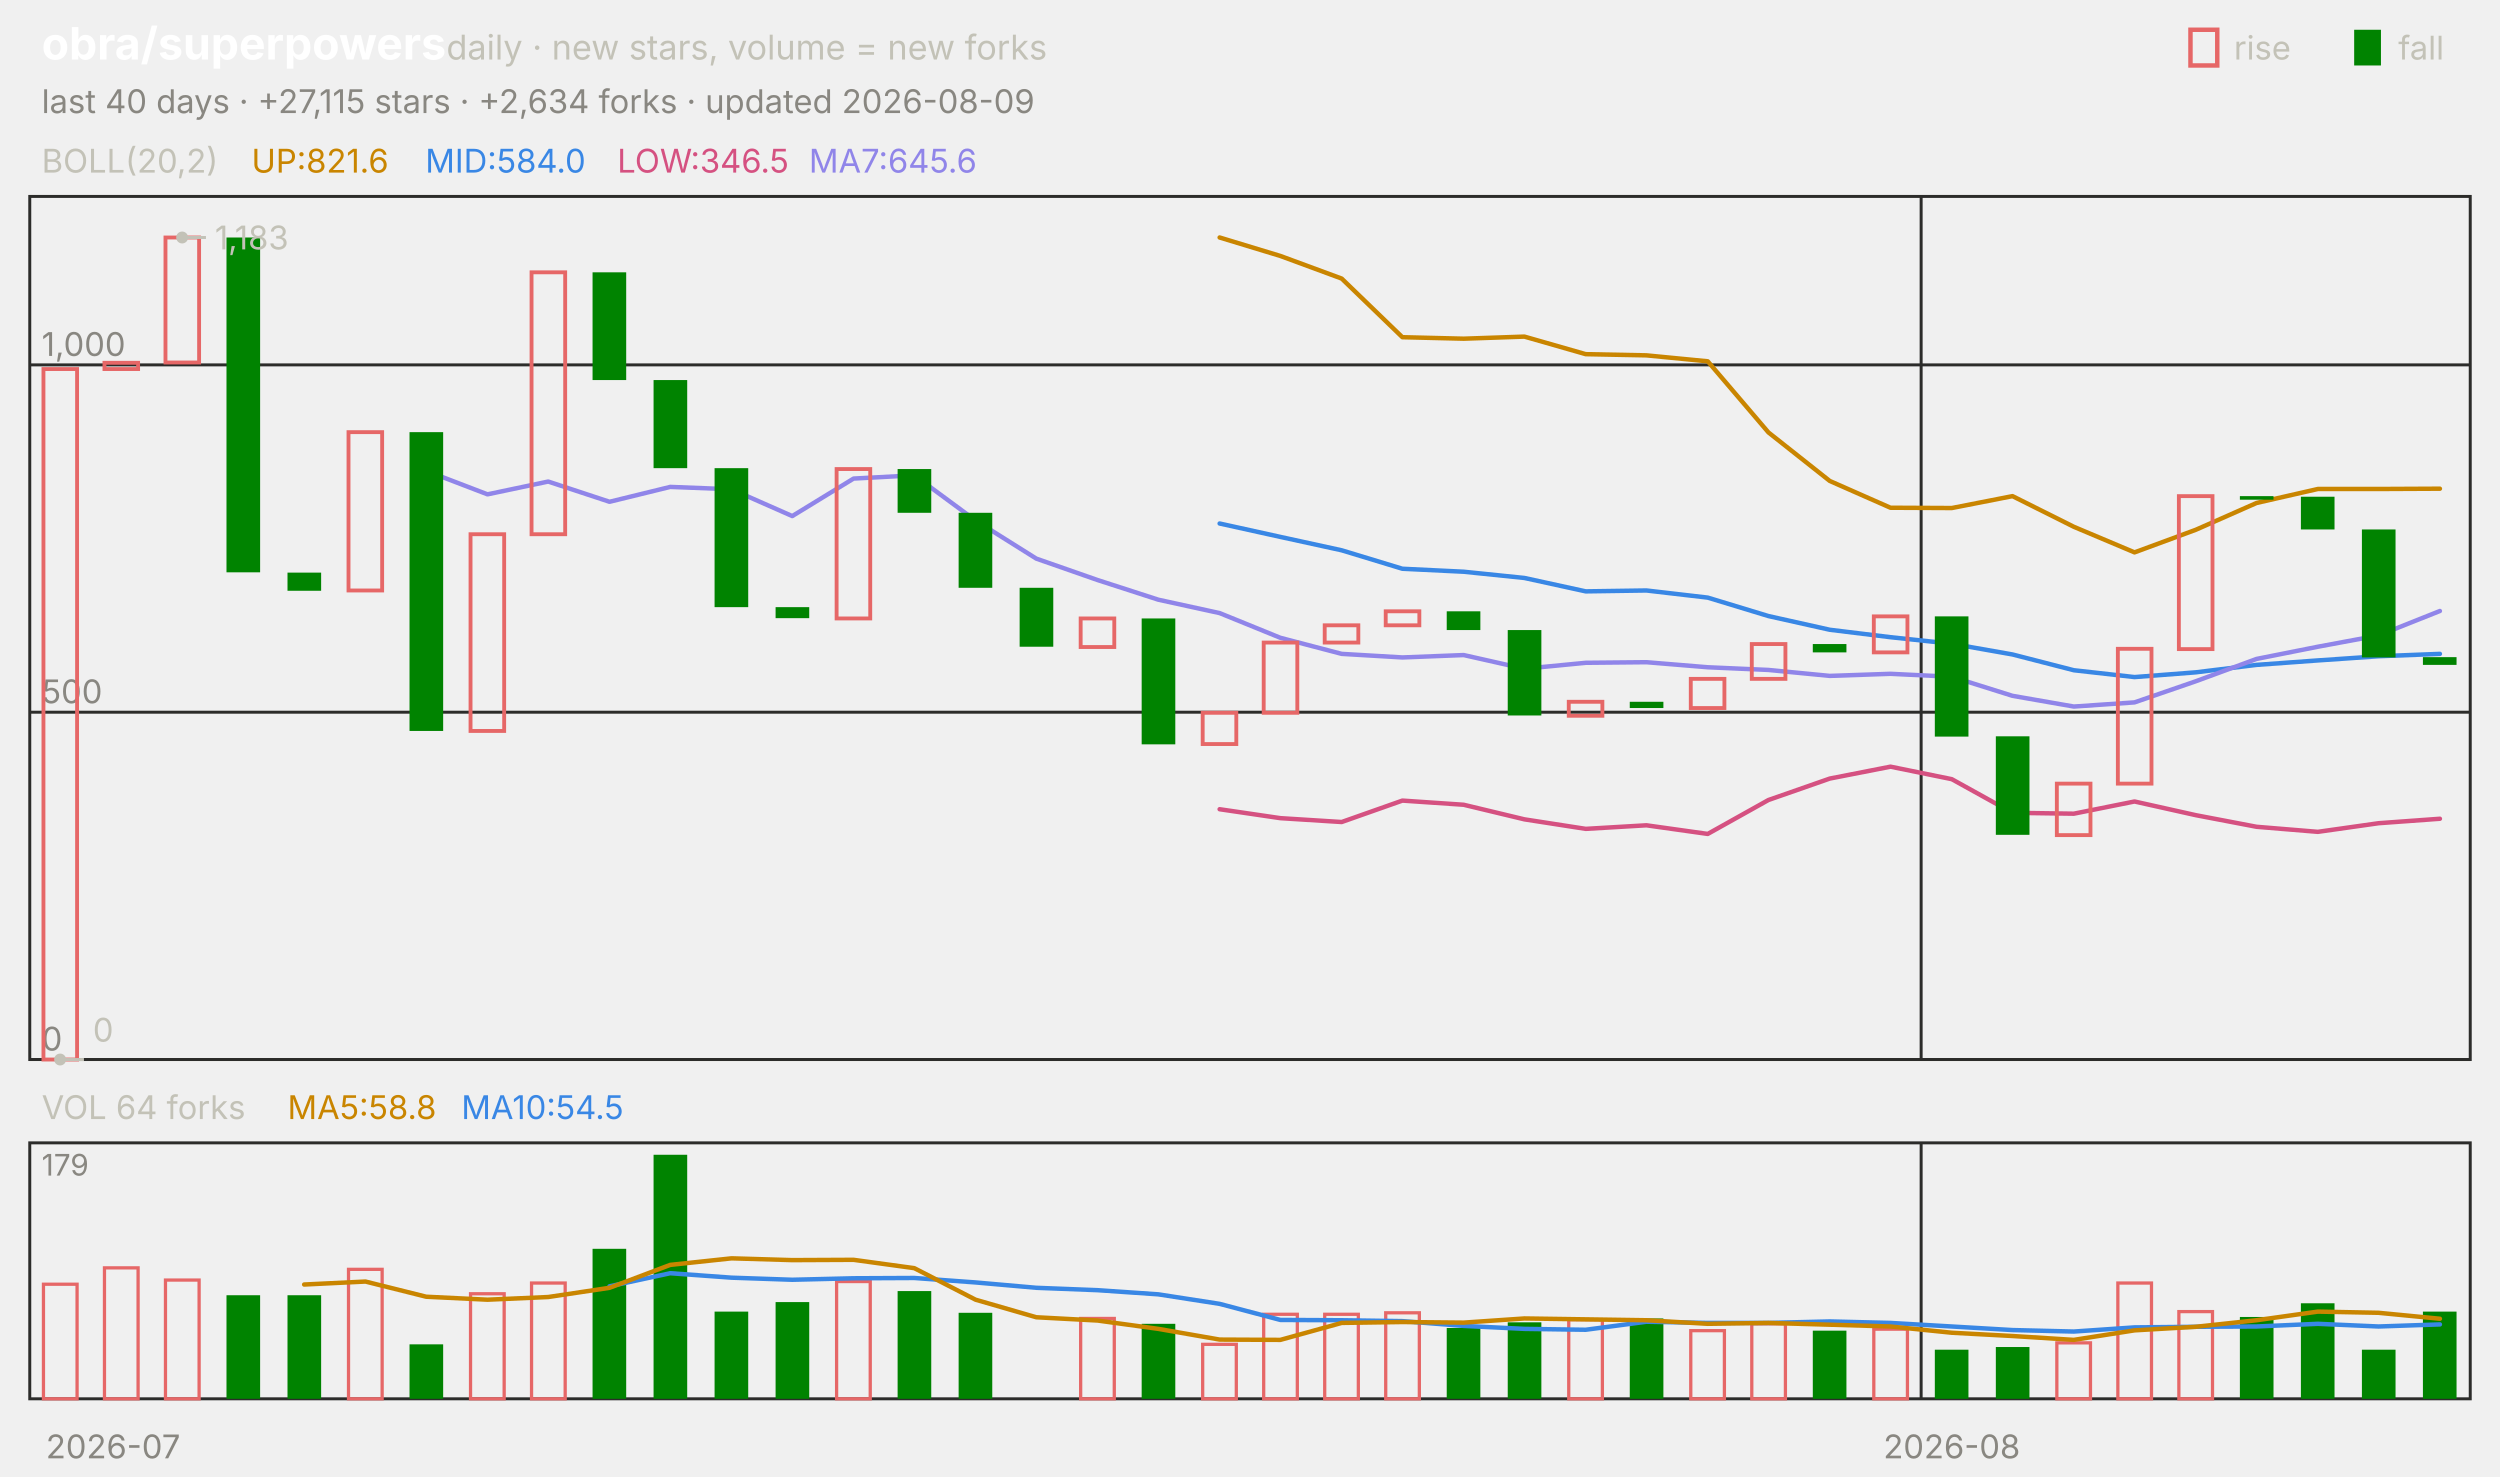
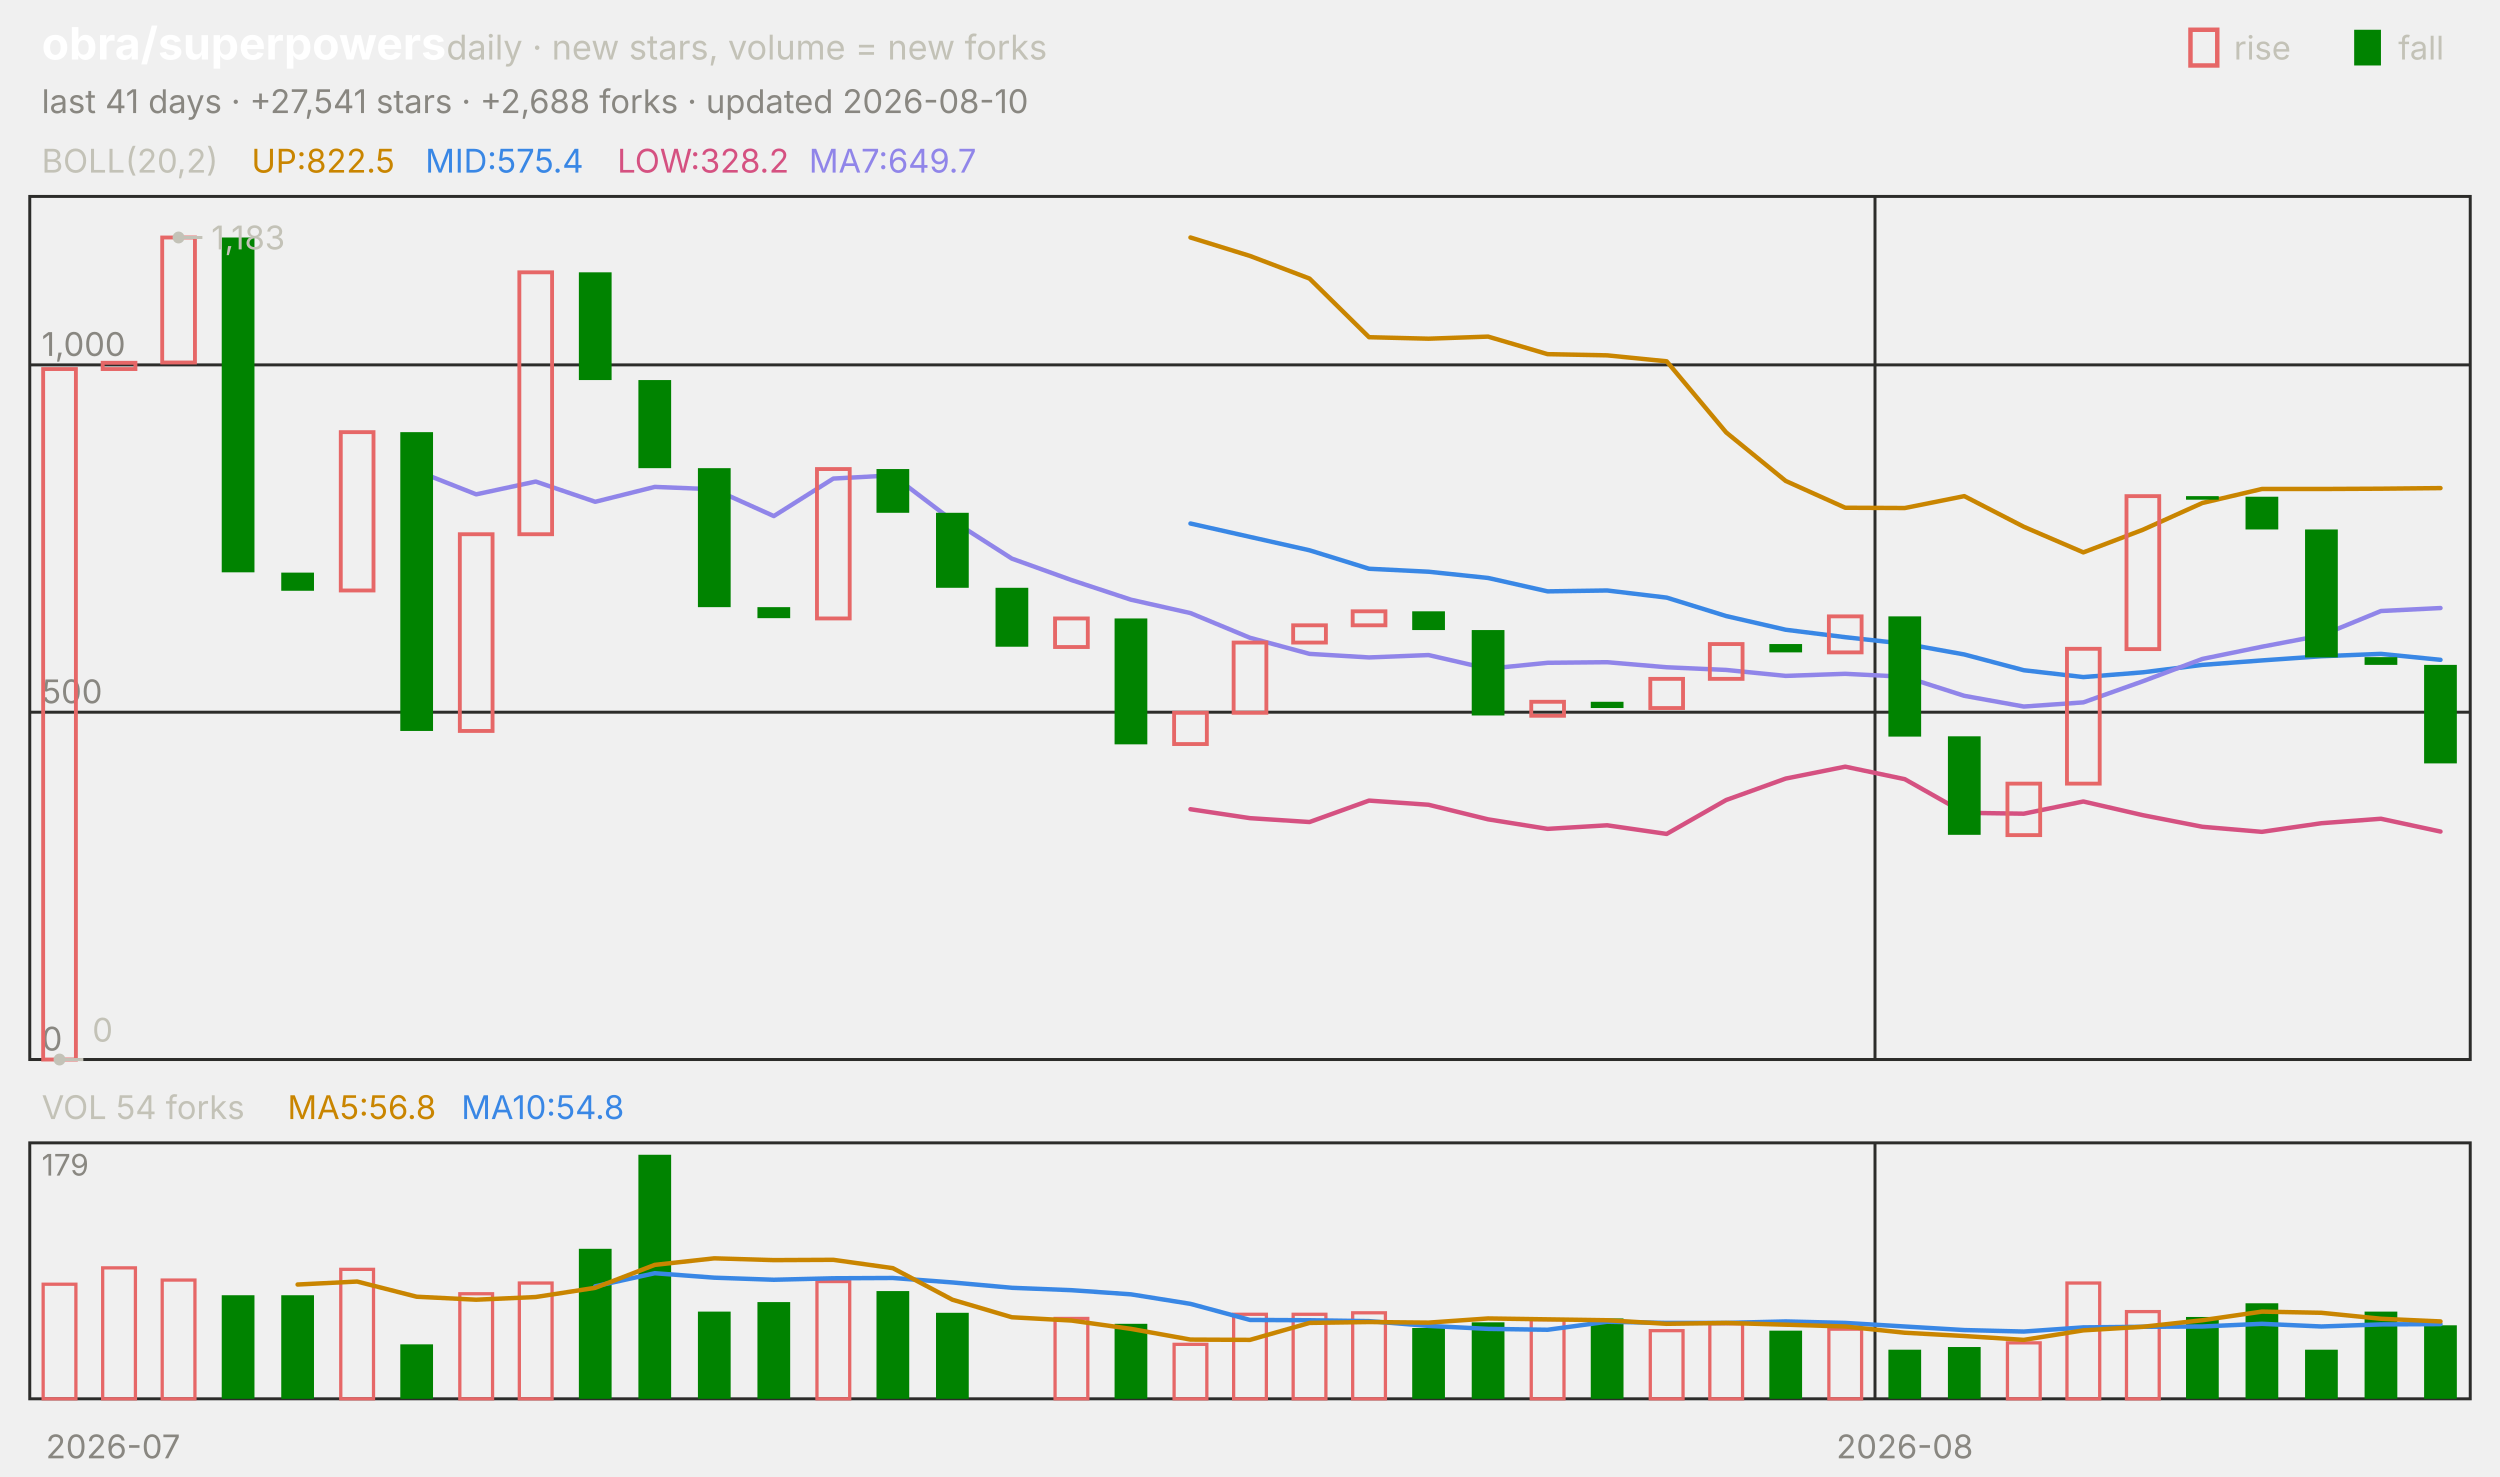
<svg xmlns="http://www.w3.org/2000/svg" viewBox="0 0 840 496" width="840" height="496" font-family="-apple-system,'Segoe UI',system-ui,sans-serif" role="img" aria-label="obra/superpowers candlestick chart">
  <text x="14.0" y="20.0" font-size="15" fill="#ffffff" font-weight="650">obra/superpowers</text>
  <text x="150.0" y="20.0" font-size="11.5" fill="#c3c2b7">daily · new stars, volume = new forks</text>
  <text x="805.8" y="20.0" font-size="11.0" fill="#c3c2b7">fall</text>
  <rect x="791" y="10" width="9" height="12" fill="#008300" />
  <text x="750.6" y="20.0" font-size="11.0" fill="#c3c2b7">rise</text>
  <rect x="736" y="10" width="9" height="12" fill="none" stroke="#e66767" stroke-width="1.5" />
-   <text x="14.0" y="38.0" font-size="11.0" fill="#898781">last 40 days · +27,115 stars · +2,634 forks · updated 2026-08-09</text>
+   <text x="14.0" y="38.0" font-size="11.0" fill="#898781">last 41 days · +27,541 stars · +2,688 forks · updated 2026-08-10</text>
  <rect x="10" y="66" width="820" height="290" fill="none" stroke="#2c2c2a" />
  <rect x="10" y="384" width="820" height="86" fill="none" stroke="#2c2c2a" />
  <text x="38.0" y="490.0" font-size="11.0" fill="#898781" text-anchor="middle">2026-07</text>
-   <line x1="645.5" y1="66.0" x2="645.5" y2="356.0" stroke="#2c2c2a" stroke-width="1.0" />
-   <line x1="645.5" y1="384.0" x2="645.5" y2="470.0" stroke="#2c2c2a" stroke-width="1.0" />
-   <text x="655.8" y="490.0" font-size="11.0" fill="#898781" text-anchor="middle">2026-08</text>
+   <line x1="630.0" y1="66.0" x2="630.0" y2="356.0" stroke="#2c2c2a" stroke-width="1.0" />
+   <line x1="630.0" y1="384.0" x2="630.0" y2="470.0" stroke="#2c2c2a" stroke-width="1.0" />
+   <text x="640.0" y="490.0" font-size="11.0" fill="#898781" text-anchor="middle">2026-08</text>
  <text x="14.0" y="58.0" font-size="11.0" fill="#c3c2b7">BOLL(20,2)</text>
-   <text x="84.5" y="58.0" font-size="11.0" fill="#c98500">UP:821.6</text>
-   <text x="142.9" y="58.0" font-size="11.0" fill="#3987e5">MID:584.0</text>
-   <text x="207.4" y="58.0" font-size="11.0" fill="#d55181">LOW:346.5</text>
-   <text x="271.8" y="58.0" font-size="11.0" fill="#9085e9">MA7:645.6</text>
+   <text x="84.5" y="58.0" font-size="11.0" fill="#c98500">UP:822.5</text>
+   <text x="142.9" y="58.0" font-size="11.0" fill="#3987e5">MID:575.4</text>
+   <text x="207.4" y="58.0" font-size="11.0" fill="#d55181">LOW:328.2</text>
+   <text x="271.8" y="58.0" font-size="11.0" fill="#9085e9">MA7:649.7</text>
  <line x1="10.0" y1="356.0" x2="830.0" y2="356.0" stroke="#2c2c2a" stroke-width="1.0" />
  <text x="14.0" y="353.0" font-size="11.0" fill="#898781">0</text>
  <line x1="10.0" y1="239.3" x2="830.0" y2="239.3" stroke="#2c2c2a" stroke-width="1.0" />
  <text x="14.0" y="236.3" font-size="11.0" fill="#898781">500</text>
  <line x1="10.0" y1="122.6" x2="830.0" y2="122.6" stroke="#2c2c2a" stroke-width="1.0" />
  <text x="14.0" y="119.6" font-size="11.0" fill="#898781">1,000</text>
-   <polyline points="409.8,79.8 430.2,86.0 450.8,93.6 471.2,113.3 491.8,113.8 512.2,113.1 532.8,119.0 553.2,119.4 573.8,121.4 594.2,145.3 614.8,161.6 635.2,170.6 655.8,170.7 676.2,166.7 696.8,177.0 717.2,185.6 737.8,178.0 758.2,169.0 778.8,164.3 799.2,164.3 819.8,164.2" fill="none" stroke="#c98500" stroke-width="1.5" stroke-linejoin="round" stroke-linecap="round" />
-   <polyline points="409.8,175.9 430.2,180.4 450.8,184.9 471.2,191.1 491.8,192.1 512.2,194.2 532.8,198.7 553.2,198.4 573.8,200.8 594.2,207.0 614.8,211.6 635.2,214.1 655.8,216.3 676.2,219.9 696.8,225.2 717.2,227.5 737.8,225.9 758.2,223.4 778.8,221.9 799.2,220.5 819.8,219.7" fill="none" stroke="#3987e5" stroke-width="1.5" stroke-linejoin="round" stroke-linecap="round" />
-   <polyline points="409.8,271.9 430.2,274.9 450.8,276.2 471.2,269.0 491.8,270.4 512.2,275.3 532.8,278.5 553.2,277.3 573.8,280.2 594.2,268.8 614.8,261.6 635.2,257.6 655.8,261.8 676.2,273.1 696.8,273.4 717.2,269.3 737.8,273.9 758.2,277.8 778.8,279.5 799.2,276.6 819.8,275.1" fill="none" stroke="#d55181" stroke-width="1.5" stroke-linejoin="round" stroke-linecap="round" />
-   <polyline points="143.2,158.2 163.8,166.1 184.2,161.8 204.8,168.6 225.2,163.6 245.8,164.4 266.2,173.4 286.8,160.8 307.2,159.7 327.8,174.9 348.2,187.7 368.8,194.9 389.2,201.5 409.8,206.0 430.2,214.3 450.8,219.7 471.2,220.9 491.8,220.1 512.2,224.7 532.8,222.7 553.2,222.5 573.8,224.2 594.2,225.1 614.8,227.1 635.2,226.4 655.8,227.4 676.2,233.8 696.8,237.4 717.2,236.0 737.8,228.9 758.2,221.4 778.8,217.3 799.2,213.5 819.8,205.3" fill="none" stroke="#9085e9" stroke-width="1.5" stroke-linejoin="round" stroke-linecap="round" />
-   <rect x="14.6" y="124.0" width="11.3" height="232.0" fill="none" stroke="#e66767" stroke-width="1.3" />
-   <rect x="35.1" y="121.9" width="11.3" height="2.1" fill="none" stroke="#e66767" stroke-width="1.3" />
-   <rect x="55.6" y="79.8" width="11.3" height="42.0" fill="none" stroke="#e66767" stroke-width="1.3" />
-   <rect x="76.1" y="79.8" width="11.3" height="112.5" fill="#008300" />
-   <rect x="96.6" y="192.4" width="11.3" height="6.1" fill="#008300" />
-   <rect x="117.1" y="145.2" width="11.3" height="53.2" fill="none" stroke="#e66767" stroke-width="1.3" />
-   <rect x="137.6" y="145.2" width="11.3" height="100.4" fill="#008300" />
-   <rect x="158.1" y="179.5" width="11.3" height="66.1" fill="none" stroke="#e66767" stroke-width="1.3" />
-   <rect x="178.6" y="91.5" width="11.3" height="88.0" fill="none" stroke="#e66767" stroke-width="1.3" />
-   <rect x="199.1" y="91.5" width="11.3" height="36.2" fill="#008300" />
-   <rect x="219.6" y="127.7" width="11.3" height="29.6" fill="#008300" />
-   <rect x="240.1" y="157.3" width="11.3" height="46.7" fill="#008300" />
-   <rect x="260.6" y="204.0" width="11.3" height="3.7" fill="#008300" />
-   <rect x="281.1" y="157.6" width="11.3" height="50.2" fill="none" stroke="#e66767" stroke-width="1.3" />
-   <rect x="301.6" y="157.6" width="11.3" height="14.7" fill="#008300" />
-   <rect x="322.1" y="172.3" width="11.3" height="25.2" fill="#008300" />
-   <rect x="342.6" y="197.5" width="11.3" height="19.8" fill="#008300" />
-   <rect x="363.1" y="207.8" width="11.3" height="9.6" fill="none" stroke="#e66767" stroke-width="1.3" />
-   <rect x="383.6" y="207.8" width="11.3" height="42.3" fill="#008300" />
-   <rect x="404.1" y="239.5" width="11.3" height="10.5" fill="none" stroke="#e66767" stroke-width="1.3" />
-   <rect x="424.6" y="215.9" width="11.3" height="23.6" fill="none" stroke="#e66767" stroke-width="1.3" />
-   <rect x="445.1" y="210.1" width="11.3" height="5.8" fill="none" stroke="#e66767" stroke-width="1.3" />
-   <rect x="465.6" y="205.4" width="11.3" height="4.7" fill="none" stroke="#e66767" stroke-width="1.3" />
-   <rect x="486.1" y="205.4" width="11.3" height="6.3" fill="#008300" />
-   <rect x="506.6" y="211.7" width="11.3" height="28.7" fill="#008300" />
-   <rect x="527.1" y="235.8" width="11.3" height="4.7" fill="none" stroke="#e66767" stroke-width="1.3" />
-   <rect x="547.6" y="235.8" width="11.3" height="2.1" fill="#008300" />
-   <rect x="568.1" y="228.1" width="11.3" height="9.8" fill="none" stroke="#e66767" stroke-width="1.3" />
-   <rect x="588.6" y="216.4" width="11.3" height="11.7" fill="none" stroke="#e66767" stroke-width="1.3" />
-   <rect x="609.1" y="216.4" width="11.3" height="2.8" fill="#008300" />
-   <rect x="629.6" y="207.1" width="11.3" height="12.1" fill="none" stroke="#e66767" stroke-width="1.3" />
-   <rect x="650.1" y="207.1" width="11.3" height="40.4" fill="#008300" />
-   <rect x="670.6" y="247.4" width="11.3" height="33.1" fill="#008300" />
-   <rect x="691.1" y="263.3" width="11.3" height="17.3" fill="none" stroke="#e66767" stroke-width="1.3" />
-   <rect x="711.6" y="218.0" width="11.3" height="45.3" fill="none" stroke="#e66767" stroke-width="1.3" />
-   <rect x="732.1" y="166.7" width="11.3" height="51.4" fill="none" stroke="#e66767" stroke-width="1.3" />
-   <rect x="752.6" y="166.7" width="11.3" height="1.2" fill="#008300" />
-   <rect x="773.1" y="166.9" width="11.3" height="11.0" fill="#008300" />
-   <rect x="793.6" y="177.9" width="11.3" height="43.0" fill="#008300" />
-   <rect x="814.1" y="220.8" width="11.3" height="2.6" fill="#008300" />
-   <circle cx="61.2" cy="79.8" r="2" fill="#c3c2b7" />
-   <line x1="61.2" y1="79.8" x2="69.2" y2="79.8" stroke="#c3c2b7" stroke-width="1.0" />
-   <text x="72.2" y="83.8" font-size="11.0" fill="#c3c2b7">1,183</text>
-   <circle cx="20.2" cy="356.0" r="2" fill="#c3c2b7" />
-   <line x1="20.2" y1="356.0" x2="28.2" y2="356.0" stroke="#c3c2b7" stroke-width="1.0" />
-   <text x="31.2" y="350.0" font-size="11.0" fill="#c3c2b7">0</text>
-   <text x="14.0" y="376.0" font-size="11.0" fill="#c3c2b7">VOL 64 forks</text>
-   <text x="96.6" y="376.0" font-size="11.0" fill="#c98500">MA5:58.8</text>
-   <text x="155.0" y="376.0" font-size="11.0" fill="#3987e5">MA10:54.5</text>
+   <polyline points="400.0,79.8 420.0,86.0 440.0,93.6 460.0,113.3 480.0,113.8 500.0,113.1 520.0,119.0 540.0,119.4 560.0,121.4 580.0,145.3 600.0,161.6 620.0,170.6 640.0,170.7 660.0,166.7 680.0,177.0 700.0,185.6 720.0,178.0 740.0,169.0 760.0,164.3 780.0,164.3 800.0,164.2 820.0,164.0" fill="none" stroke="#c98500" stroke-width="1.5" stroke-linejoin="round" stroke-linecap="round" />
+   <polyline points="400.0,175.9 420.0,180.4 440.0,184.9 460.0,191.1 480.0,192.1 500.0,194.2 520.0,198.7 540.0,198.4 560.0,200.8 580.0,207.0 600.0,211.6 620.0,214.1 640.0,216.3 660.0,219.9 680.0,225.2 700.0,227.5 720.0,225.9 740.0,223.4 760.0,221.9 780.0,220.5 800.0,219.7 820.0,221.7" fill="none" stroke="#3987e5" stroke-width="1.5" stroke-linejoin="round" stroke-linecap="round" />
+   <polyline points="400.0,271.9 420.0,274.9 440.0,276.2 460.0,269.0 480.0,270.4 500.0,275.3 520.0,278.5 540.0,277.3 560.0,280.2 580.0,268.8 600.0,261.6 620.0,257.6 640.0,261.8 660.0,273.1 680.0,273.4 700.0,269.3 720.0,273.9 740.0,277.8 760.0,279.5 780.0,276.6 800.0,275.1 820.0,279.4" fill="none" stroke="#d55181" stroke-width="1.5" stroke-linejoin="round" stroke-linecap="round" />
+   <polyline points="140.0,158.2 160.0,166.1 180.0,161.8 200.0,168.6 220.0,163.6 240.0,164.4 260.0,173.4 280.0,160.8 300.0,159.7 320.0,174.9 340.0,187.7 360.0,194.9 380.0,201.5 400.0,206.0 420.0,214.3 440.0,219.7 460.0,220.9 480.0,220.1 500.0,224.7 520.0,222.7 540.0,222.5 560.0,224.2 580.0,225.1 600.0,227.1 620.0,226.4 640.0,227.4 660.0,233.8 680.0,237.4 700.0,236.0 720.0,228.9 740.0,221.4 760.0,217.3 780.0,213.5 800.0,205.3 820.0,204.3" fill="none" stroke="#9085e9" stroke-width="1.5" stroke-linejoin="round" stroke-linecap="round" />
+   <rect x="14.5" y="124.0" width="11.0" height="232.0" fill="none" stroke="#e66767" stroke-width="1.3" />
+   <rect x="34.5" y="121.9" width="11.0" height="2.1" fill="none" stroke="#e66767" stroke-width="1.3" />
+   <rect x="54.5" y="79.8" width="11.0" height="42.0" fill="none" stroke="#e66767" stroke-width="1.3" />
+   <rect x="74.5" y="79.8" width="11.0" height="112.5" fill="#008300" />
+   <rect x="94.5" y="192.4" width="11.0" height="6.1" fill="#008300" />
+   <rect x="114.5" y="145.2" width="11.0" height="53.2" fill="none" stroke="#e66767" stroke-width="1.3" />
+   <rect x="134.5" y="145.2" width="11.0" height="100.4" fill="#008300" />
+   <rect x="154.5" y="179.5" width="11.0" height="66.1" fill="none" stroke="#e66767" stroke-width="1.3" />
+   <rect x="174.5" y="91.5" width="11.0" height="88.0" fill="none" stroke="#e66767" stroke-width="1.3" />
+   <rect x="194.5" y="91.5" width="11.0" height="36.2" fill="#008300" />
+   <rect x="214.5" y="127.7" width="11.0" height="29.6" fill="#008300" />
+   <rect x="234.5" y="157.3" width="11.0" height="46.7" fill="#008300" />
+   <rect x="254.5" y="204.0" width="11.0" height="3.7" fill="#008300" />
+   <rect x="274.5" y="157.6" width="11.0" height="50.2" fill="none" stroke="#e66767" stroke-width="1.3" />
+   <rect x="294.5" y="157.6" width="11.0" height="14.7" fill="#008300" />
+   <rect x="314.5" y="172.3" width="11.0" height="25.2" fill="#008300" />
+   <rect x="334.5" y="197.5" width="11.0" height="19.8" fill="#008300" />
+   <rect x="354.5" y="207.8" width="11.0" height="9.6" fill="none" stroke="#e66767" stroke-width="1.3" />
+   <rect x="374.5" y="207.8" width="11.0" height="42.3" fill="#008300" />
+   <rect x="394.5" y="239.5" width="11.0" height="10.5" fill="none" stroke="#e66767" stroke-width="1.3" />
+   <rect x="414.5" y="215.9" width="11.0" height="23.6" fill="none" stroke="#e66767" stroke-width="1.3" />
+   <rect x="434.5" y="210.1" width="11.0" height="5.8" fill="none" stroke="#e66767" stroke-width="1.3" />
+   <rect x="454.5" y="205.4" width="11.0" height="4.7" fill="none" stroke="#e66767" stroke-width="1.3" />
+   <rect x="474.5" y="205.4" width="11.0" height="6.3" fill="#008300" />
+   <rect x="494.5" y="211.7" width="11.0" height="28.7" fill="#008300" />
+   <rect x="514.5" y="235.8" width="11.0" height="4.7" fill="none" stroke="#e66767" stroke-width="1.3" />
+   <rect x="534.5" y="235.8" width="11.0" height="2.1" fill="#008300" />
+   <rect x="554.5" y="228.1" width="11.0" height="9.8" fill="none" stroke="#e66767" stroke-width="1.3" />
+   <rect x="574.5" y="216.4" width="11.0" height="11.7" fill="none" stroke="#e66767" stroke-width="1.3" />
+   <rect x="594.5" y="216.4" width="11.0" height="2.8" fill="#008300" />
+   <rect x="614.5" y="207.1" width="11.0" height="12.1" fill="none" stroke="#e66767" stroke-width="1.3" />
+   <rect x="634.5" y="207.1" width="11.0" height="40.4" fill="#008300" />
+   <rect x="654.5" y="247.4" width="11.0" height="33.1" fill="#008300" />
+   <rect x="674.5" y="263.3" width="11.0" height="17.3" fill="none" stroke="#e66767" stroke-width="1.3" />
+   <rect x="694.5" y="218.0" width="11.0" height="45.3" fill="none" stroke="#e66767" stroke-width="1.3" />
+   <rect x="714.5" y="166.7" width="11.0" height="51.4" fill="none" stroke="#e66767" stroke-width="1.3" />
+   <rect x="734.5" y="166.7" width="11.0" height="1.2" fill="#008300" />
+   <rect x="754.5" y="166.9" width="11.0" height="11.0" fill="#008300" />
+   <rect x="774.5" y="177.9" width="11.0" height="43.0" fill="#008300" />
+   <rect x="794.5" y="220.8" width="11.0" height="2.6" fill="#008300" />
+   <rect x="814.5" y="223.4" width="11.0" height="33.1" fill="#008300" />
+   <circle cx="60.0" cy="79.8" r="2" fill="#c3c2b7" />
+   <line x1="60.0" y1="79.8" x2="68.0" y2="79.8" stroke="#c3c2b7" stroke-width="1.0" />
+   <text x="71.0" y="83.8" font-size="11.0" fill="#c3c2b7">1,183</text>
+   <circle cx="20.0" cy="356.0" r="2" fill="#c3c2b7" />
+   <line x1="20.0" y1="356.0" x2="28.0" y2="356.0" stroke="#c3c2b7" stroke-width="1.0" />
+   <text x="31.0" y="350.0" font-size="11.0" fill="#c3c2b7">0</text>
+   <text x="14.0" y="376.0" font-size="11.0" fill="#c3c2b7">VOL 54 forks</text>
+   <text x="96.6" y="376.0" font-size="11.0" fill="#c98500">MA5:56.8</text>
+   <text x="155.0" y="376.0" font-size="11.0" fill="#3987e5">MA10:54.8</text>
  <text x="14.0" y="395.0" font-size="10" fill="#898781">179</text>
-   <rect x="14.6" y="431.5" width="11.3" height="38.5" fill="none" stroke="#e66767" stroke-width="1.1" />
-   <rect x="35.1" y="426.0" width="11.3" height="44.0" fill="none" stroke="#e66767" stroke-width="1.1" />
-   <rect x="55.6" y="430.1" width="11.3" height="39.9" fill="none" stroke="#e66767" stroke-width="1.1" />
-   <rect x="76.1" y="435.2" width="11.3" height="34.8" fill="#008300" />
-   <rect x="96.6" y="435.2" width="11.3" height="34.8" fill="#008300" />
-   <rect x="117.1" y="426.5" width="11.3" height="43.5" fill="none" stroke="#e66767" stroke-width="1.1" />
-   <rect x="137.6" y="451.7" width="11.3" height="18.3" fill="#008300" />
-   <rect x="158.1" y="434.7" width="11.3" height="35.3" fill="none" stroke="#e66767" stroke-width="1.1" />
-   <rect x="178.6" y="431.1" width="11.3" height="38.9" fill="none" stroke="#e66767" stroke-width="1.1" />
-   <rect x="199.1" y="419.6" width="11.3" height="50.4" fill="#008300" />
-   <rect x="219.6" y="388.0" width="11.3" height="82.0" fill="#008300" />
-   <rect x="240.1" y="440.7" width="11.3" height="29.3" fill="#008300" />
-   <rect x="260.6" y="437.5" width="11.3" height="32.5" fill="#008300" />
-   <rect x="281.1" y="430.6" width="11.3" height="39.4" fill="none" stroke="#e66767" stroke-width="1.1" />
-   <rect x="301.6" y="433.8" width="11.3" height="36.2" fill="#008300" />
-   <rect x="322.1" y="441.1" width="11.3" height="28.9" fill="#008300" />
-   <rect x="363.1" y="443.0" width="11.3" height="27.0" fill="none" stroke="#e66767" stroke-width="1.1" />
-   <rect x="383.6" y="444.8" width="11.3" height="25.2" fill="#008300" />
-   <rect x="404.1" y="451.7" width="11.3" height="18.3" fill="none" stroke="#e66767" stroke-width="1.1" />
-   <rect x="424.6" y="441.6" width="11.3" height="28.4" fill="none" stroke="#e66767" stroke-width="1.1" />
-   <rect x="445.1" y="441.6" width="11.3" height="28.4" fill="none" stroke="#e66767" stroke-width="1.1" />
-   <rect x="465.6" y="441.1" width="11.3" height="28.9" fill="none" stroke="#e66767" stroke-width="1.1" />
-   <rect x="486.1" y="446.2" width="11.3" height="23.8" fill="#008300" />
-   <rect x="506.6" y="444.3" width="11.3" height="25.7" fill="#008300" />
-   <rect x="527.1" y="443.4" width="11.3" height="26.6" fill="none" stroke="#e66767" stroke-width="1.1" />
-   <rect x="547.6" y="443.0" width="11.3" height="27.0" fill="#008300" />
-   <rect x="568.1" y="447.1" width="11.3" height="22.9" fill="none" stroke="#e66767" stroke-width="1.1" />
-   <rect x="588.6" y="444.8" width="11.3" height="25.2" fill="none" stroke="#e66767" stroke-width="1.1" />
-   <rect x="609.1" y="447.1" width="11.3" height="22.9" fill="#008300" />
-   <rect x="629.6" y="446.6" width="11.3" height="23.4" fill="none" stroke="#e66767" stroke-width="1.1" />
-   <rect x="650.1" y="453.5" width="11.3" height="16.5" fill="#008300" />
-   <rect x="670.6" y="452.6" width="11.3" height="17.4" fill="#008300" />
-   <rect x="691.1" y="451.2" width="11.3" height="18.8" fill="none" stroke="#e66767" stroke-width="1.1" />
-   <rect x="711.6" y="431.1" width="11.3" height="38.9" fill="none" stroke="#e66767" stroke-width="1.1" />
-   <rect x="732.1" y="440.7" width="11.3" height="29.3" fill="none" stroke="#e66767" stroke-width="1.1" />
-   <rect x="752.6" y="442.5" width="11.3" height="27.5" fill="#008300" />
-   <rect x="773.1" y="437.9" width="11.3" height="32.1" fill="#008300" />
-   <rect x="793.6" y="453.5" width="11.3" height="16.5" fill="#008300" />
-   <rect x="814.1" y="440.7" width="11.3" height="29.3" fill="#008300" />
-   <polyline points="204.8,432.2 225.2,427.8 245.8,429.3 266.2,430.0 286.8,429.5 307.2,429.4 327.8,430.9 348.2,432.7 368.8,433.5 389.2,434.9 409.8,438.1 430.2,443.5 450.8,443.6 471.2,443.9 491.8,445.5 512.2,446.5 532.8,446.8 553.2,444.1 573.8,444.5 594.2,444.5 614.8,444.0 635.2,444.5 655.8,445.7 676.2,446.9 696.8,447.4 717.2,446.0 737.8,445.8 758.2,445.7 778.8,444.8 799.2,445.7 819.8,445.0" fill="none" stroke="#3987e5" stroke-width="1.5" stroke-linejoin="round" stroke-linecap="round" />
-   <polyline points="102.2,431.6 122.8,430.6 143.2,435.7 163.8,436.7 184.2,435.8 204.8,432.7 225.2,425.0 245.8,422.8 266.2,423.4 286.8,423.3 307.2,426.1 327.8,436.7 348.2,442.6 368.8,443.7 389.2,446.5 409.8,450.1 430.2,450.2 450.8,444.5 471.2,444.2 491.8,444.4 512.2,443.0 532.8,443.3 553.2,443.6 573.8,444.8 594.2,444.5 614.8,445.1 635.2,445.7 655.8,447.8 676.2,448.9 696.8,450.2 717.2,447.0 737.8,445.8 758.2,443.6 778.8,440.7 799.2,441.1 819.8,443.1" fill="none" stroke="#c98500" stroke-width="1.5" stroke-linejoin="round" stroke-linecap="round" />
+   <rect x="14.5" y="431.5" width="11.0" height="38.5" fill="none" stroke="#e66767" stroke-width="1.1" />
+   <rect x="34.5" y="426.0" width="11.0" height="44.0" fill="none" stroke="#e66767" stroke-width="1.1" />
+   <rect x="54.5" y="430.1" width="11.0" height="39.9" fill="none" stroke="#e66767" stroke-width="1.1" />
+   <rect x="74.5" y="435.2" width="11.0" height="34.8" fill="#008300" />
+   <rect x="94.5" y="435.2" width="11.0" height="34.8" fill="#008300" />
+   <rect x="114.5" y="426.5" width="11.0" height="43.5" fill="none" stroke="#e66767" stroke-width="1.1" />
+   <rect x="134.5" y="451.7" width="11.0" height="18.3" fill="#008300" />
+   <rect x="154.5" y="434.7" width="11.0" height="35.3" fill="none" stroke="#e66767" stroke-width="1.1" />
+   <rect x="174.5" y="431.1" width="11.0" height="38.9" fill="none" stroke="#e66767" stroke-width="1.1" />
+   <rect x="194.5" y="419.6" width="11.0" height="50.4" fill="#008300" />
+   <rect x="214.5" y="388.0" width="11.0" height="82.0" fill="#008300" />
+   <rect x="234.5" y="440.7" width="11.0" height="29.3" fill="#008300" />
+   <rect x="254.5" y="437.5" width="11.0" height="32.5" fill="#008300" />
+   <rect x="274.5" y="430.6" width="11.0" height="39.4" fill="none" stroke="#e66767" stroke-width="1.1" />
+   <rect x="294.5" y="433.8" width="11.0" height="36.2" fill="#008300" />
+   <rect x="314.5" y="441.1" width="11.0" height="28.9" fill="#008300" />
+   <rect x="354.5" y="443.0" width="11.0" height="27.0" fill="none" stroke="#e66767" stroke-width="1.1" />
+   <rect x="374.5" y="444.8" width="11.0" height="25.2" fill="#008300" />
+   <rect x="394.5" y="451.7" width="11.0" height="18.3" fill="none" stroke="#e66767" stroke-width="1.1" />
+   <rect x="414.5" y="441.6" width="11.0" height="28.4" fill="none" stroke="#e66767" stroke-width="1.1" />
+   <rect x="434.5" y="441.6" width="11.0" height="28.4" fill="none" stroke="#e66767" stroke-width="1.1" />
+   <rect x="454.5" y="441.1" width="11.0" height="28.9" fill="none" stroke="#e66767" stroke-width="1.1" />
+   <rect x="474.5" y="446.2" width="11.0" height="23.8" fill="#008300" />
+   <rect x="494.5" y="444.3" width="11.0" height="25.7" fill="#008300" />
+   <rect x="514.5" y="443.4" width="11.0" height="26.6" fill="none" stroke="#e66767" stroke-width="1.1" />
+   <rect x="534.5" y="443.0" width="11.0" height="27.0" fill="#008300" />
+   <rect x="554.5" y="447.1" width="11.0" height="22.9" fill="none" stroke="#e66767" stroke-width="1.1" />
+   <rect x="574.5" y="444.8" width="11.0" height="25.2" fill="none" stroke="#e66767" stroke-width="1.1" />
+   <rect x="594.5" y="447.1" width="11.0" height="22.9" fill="#008300" />
+   <rect x="614.5" y="446.6" width="11.0" height="23.4" fill="none" stroke="#e66767" stroke-width="1.1" />
+   <rect x="634.5" y="453.5" width="11.0" height="16.5" fill="#008300" />
+   <rect x="654.5" y="452.6" width="11.0" height="17.4" fill="#008300" />
+   <rect x="674.5" y="451.2" width="11.0" height="18.8" fill="none" stroke="#e66767" stroke-width="1.1" />
+   <rect x="694.5" y="431.1" width="11.0" height="38.9" fill="none" stroke="#e66767" stroke-width="1.1" />
+   <rect x="714.5" y="440.7" width="11.0" height="29.3" fill="none" stroke="#e66767" stroke-width="1.1" />
+   <rect x="734.5" y="442.5" width="11.0" height="27.5" fill="#008300" />
+   <rect x="754.5" y="437.9" width="11.0" height="32.1" fill="#008300" />
+   <rect x="774.5" y="453.5" width="11.0" height="16.5" fill="#008300" />
+   <rect x="794.5" y="440.7" width="11.0" height="29.3" fill="#008300" />
+   <rect x="814.5" y="445.3" width="11.0" height="24.7" fill="#008300" />
+   <polyline points="200.0,432.2 220.0,427.8 240.0,429.3 260.0,430.0 280.0,429.5 300.0,429.4 320.0,430.9 340.0,432.7 360.0,433.5 380.0,434.9 400.0,438.1 420.0,443.5 440.0,443.6 460.0,443.9 480.0,445.5 500.0,446.5 520.0,446.8 540.0,444.1 560.0,444.5 580.0,444.5 600.0,444.0 620.0,444.5 640.0,445.7 660.0,446.9 680.0,447.4 700.0,446.0 720.0,445.8 740.0,445.7 760.0,444.8 780.0,445.7 800.0,445.0 820.0,444.9" fill="none" stroke="#3987e5" stroke-width="1.5" stroke-linejoin="round" stroke-linecap="round" />
+   <polyline points="100.0,431.6 120.0,430.6 140.0,435.7 160.0,436.7 180.0,435.8 200.0,432.7 220.0,425.0 240.0,422.8 260.0,423.4 280.0,423.3 300.0,426.1 320.0,436.7 340.0,442.6 360.0,443.7 380.0,446.5 400.0,450.1 420.0,450.2 440.0,444.5 460.0,444.2 480.0,444.4 500.0,443.0 520.0,443.3 540.0,443.6 560.0,444.8 580.0,444.5 600.0,445.1 620.0,445.7 640.0,447.8 660.0,448.9 680.0,450.2 700.0,447.0 720.0,445.8 740.0,443.6 760.0,440.7 780.0,441.1 800.0,443.1 820.0,444.0" fill="none" stroke="#c98500" stroke-width="1.5" stroke-linejoin="round" stroke-linecap="round" />
</svg>
